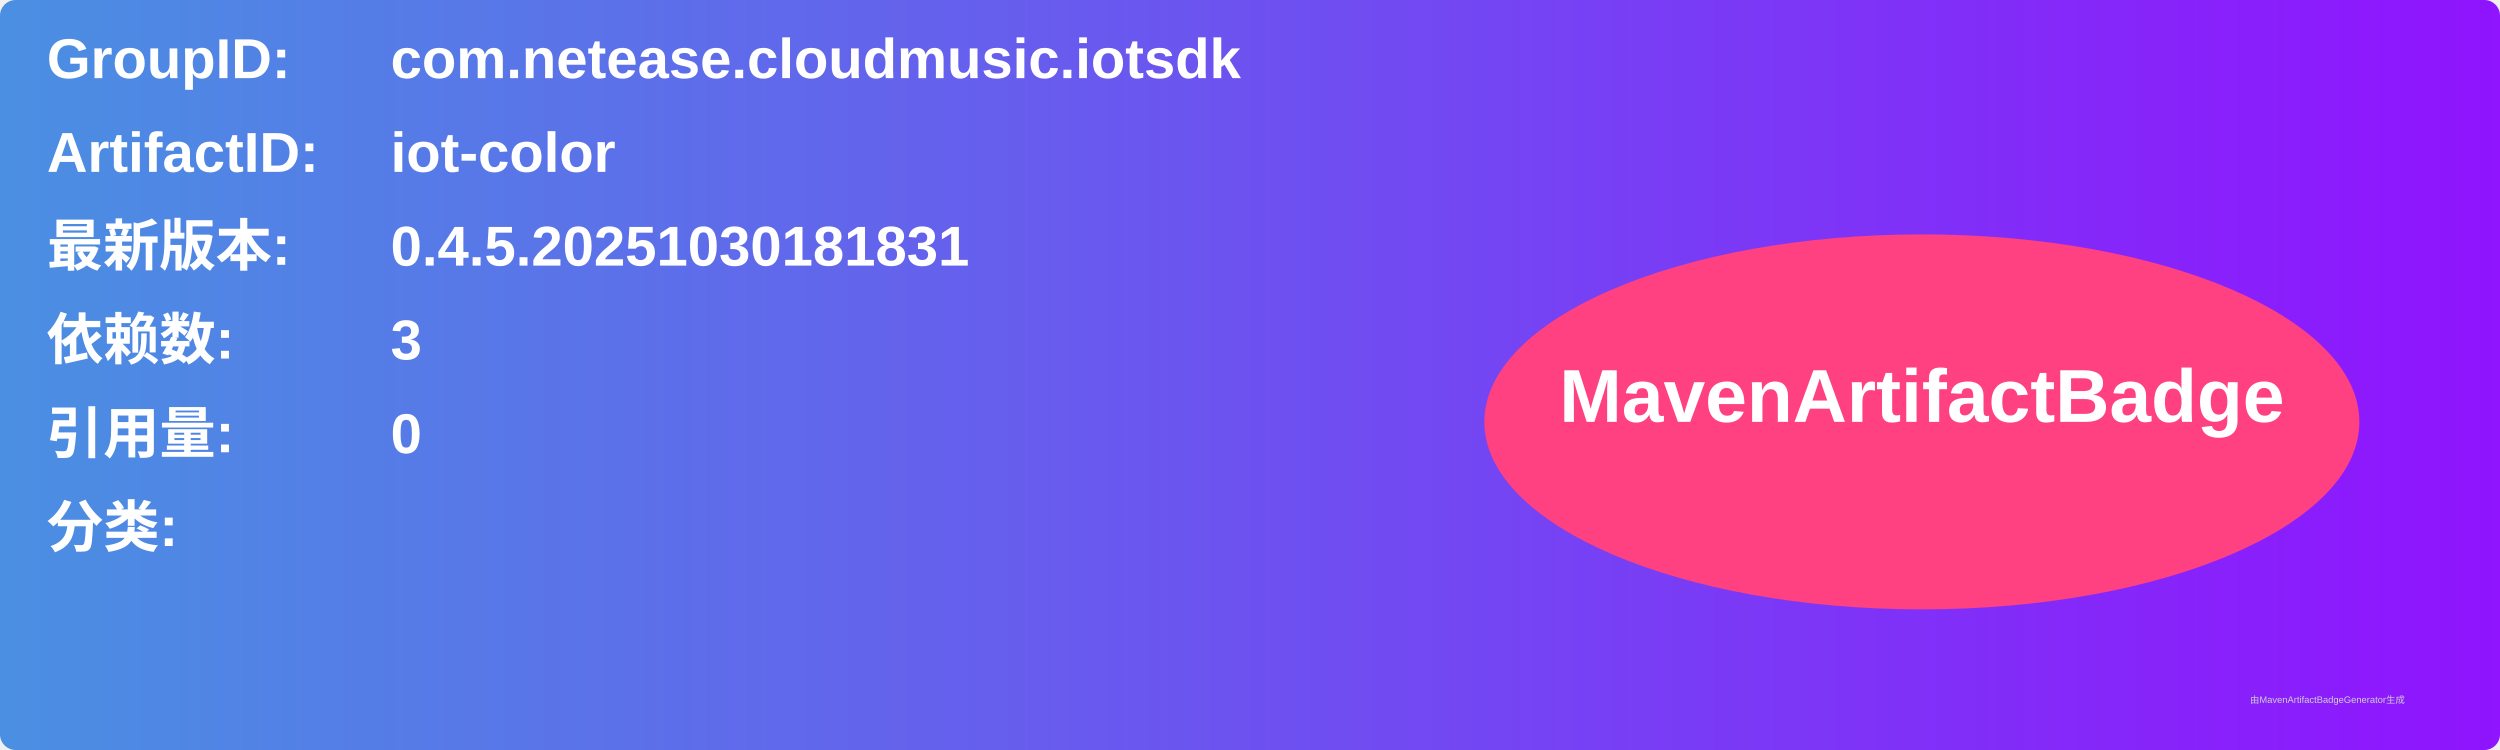
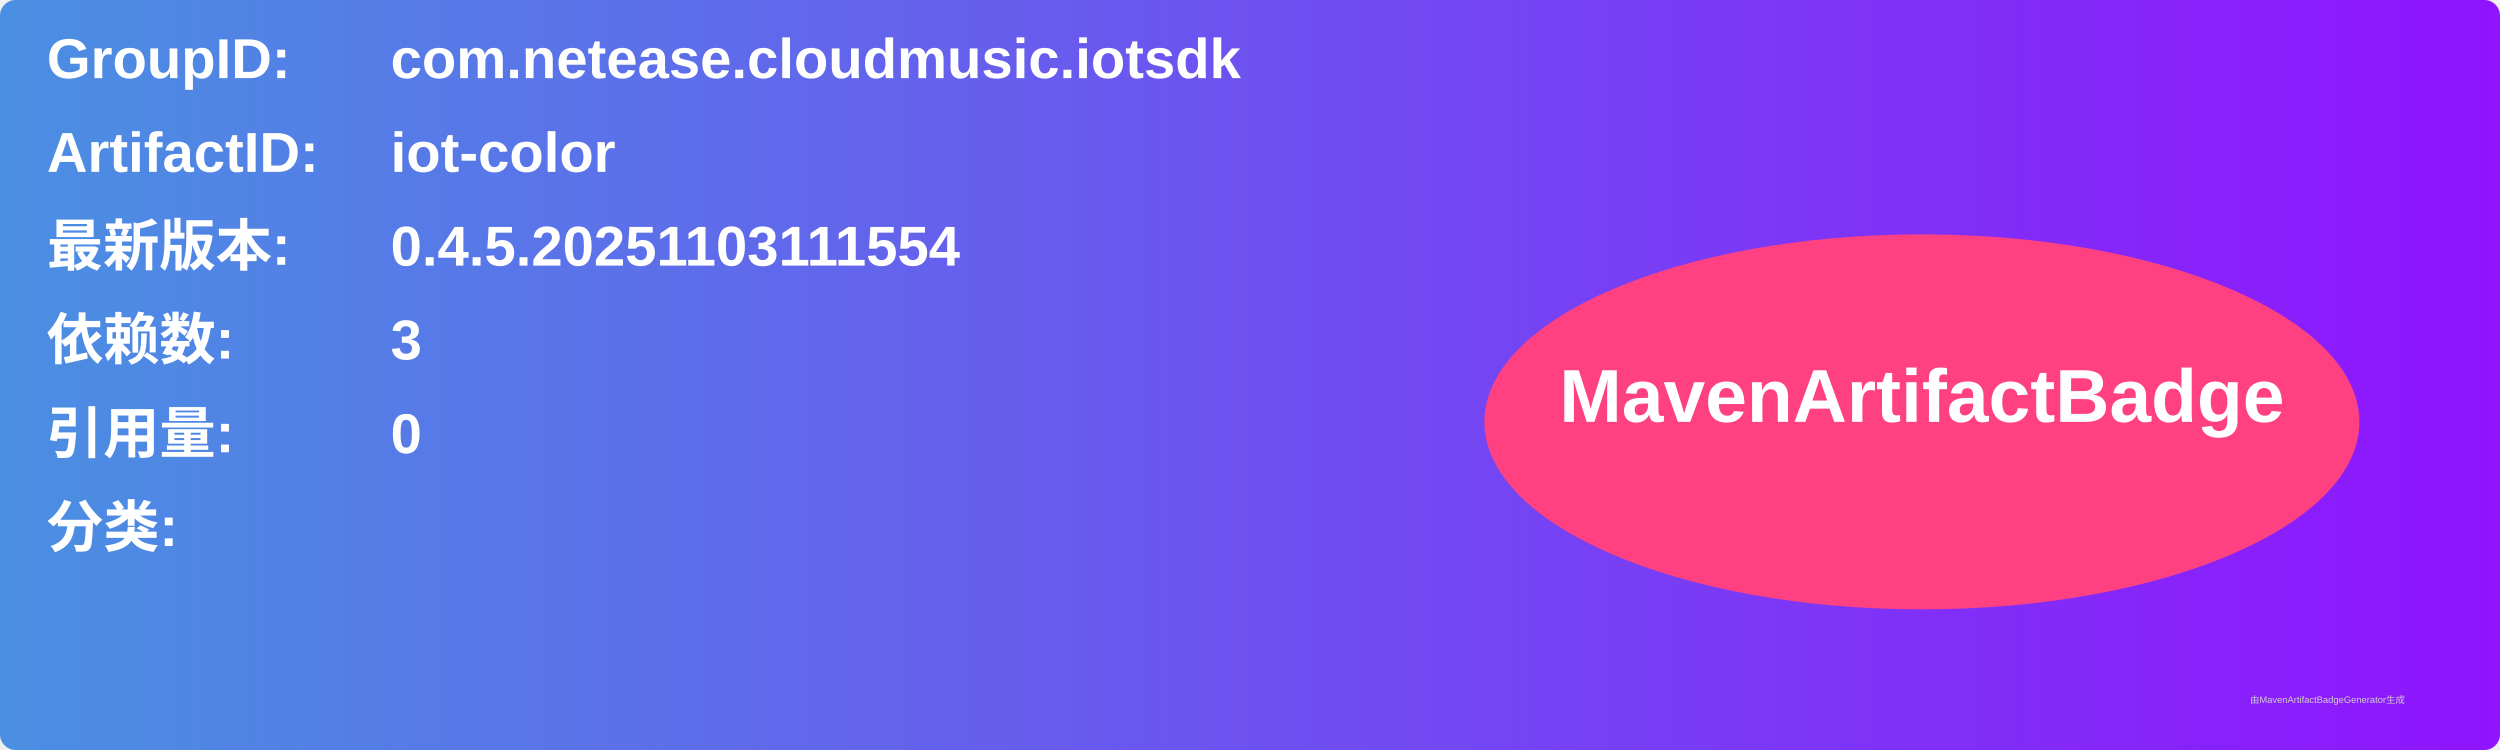
<svg xmlns="http://www.w3.org/2000/svg" width="800" height="240" viewBox="0 0 800 240">
  <linearGradient id="grad" x1="0%" y1="0%" x2="100%" y2="0%">
    <stop offset="0%" stop-color="#4a90e2" />
    <stop offset="100%" stop-color="#9013fe" />
  </linearGradient>
  <rect width="100%" height="100%" rx="5" ry="5" fill="url(#grad)" />
  <g transform="translate(15, 15)">
    <text x="0" y="10" font-family="Arial" font-size="18" fill="white" font-weight="bold" width="260">GroupID:</text>
    <text x="110" y="10" font-family="Arial" font-size="18" fill="white" font-weight="bold" width="460">com.netease.cloudmusic.iotsdk</text>
    <text x="0" y="40" font-family="Arial" font-size="18" fill="white" font-weight="bold" width="260">ArtifactID:</text>
    <text x="110" y="40" font-family="Arial" font-size="18" fill="white" font-weight="bold" width="460">iot-color</text>
    <text x="0" y="70" font-family="Arial" font-size="18" fill="white" font-weight="bold">最新版本:</text>
    <text x="110" y="70" font-family="Arial" font-size="18" fill="white" font-weight="bold">
-       <tspan font-weight="bold">0.4.5.20251030181831</tspan>
+       <tspan font-weight="bold">0.4.5.20251103111554</tspan>
    </text>
    <text x="0" y="100" font-family="Arial" font-size="18" fill="white" font-weight="bold">依赖数: </text>
    <text x="110" y="100" font-family="Arial" font-size="18" fill="white">
      <tspan font-weight="bold">3</tspan>
    </text>
    <text x="0" y="130" font-family="Arial" font-size="18" fill="white" font-weight="bold">引用量: </text>
    <text x="110" y="130" font-family="Arial" font-size="18" fill="white">
      <tspan font-weight="bold">0</tspan>
    </text>
    <text x="0" y="160" font-family="Arial" font-size="18" fill="white" font-weight="bold">分类:</text>
    <text x="10" y="190" font-family="Arial" font-size="10" fill="white">
      <tspan font-weight="bold" />
    </text>
    <ellipse cx="600" cy="120" rx="140" ry="60" fill="#ff4081" />
    <text x="600" y="120" text-anchor="middle" font-family="Arial" font-size="24" fill="white" font-weight="bold">MavenArtifactBadge</text>
  </g>
  <text x="720" y="225" font-family="Arial" font-size="3" fill="#d0d0d0">由MavenArtifactBadgeGenerator生成</text>
</svg>
